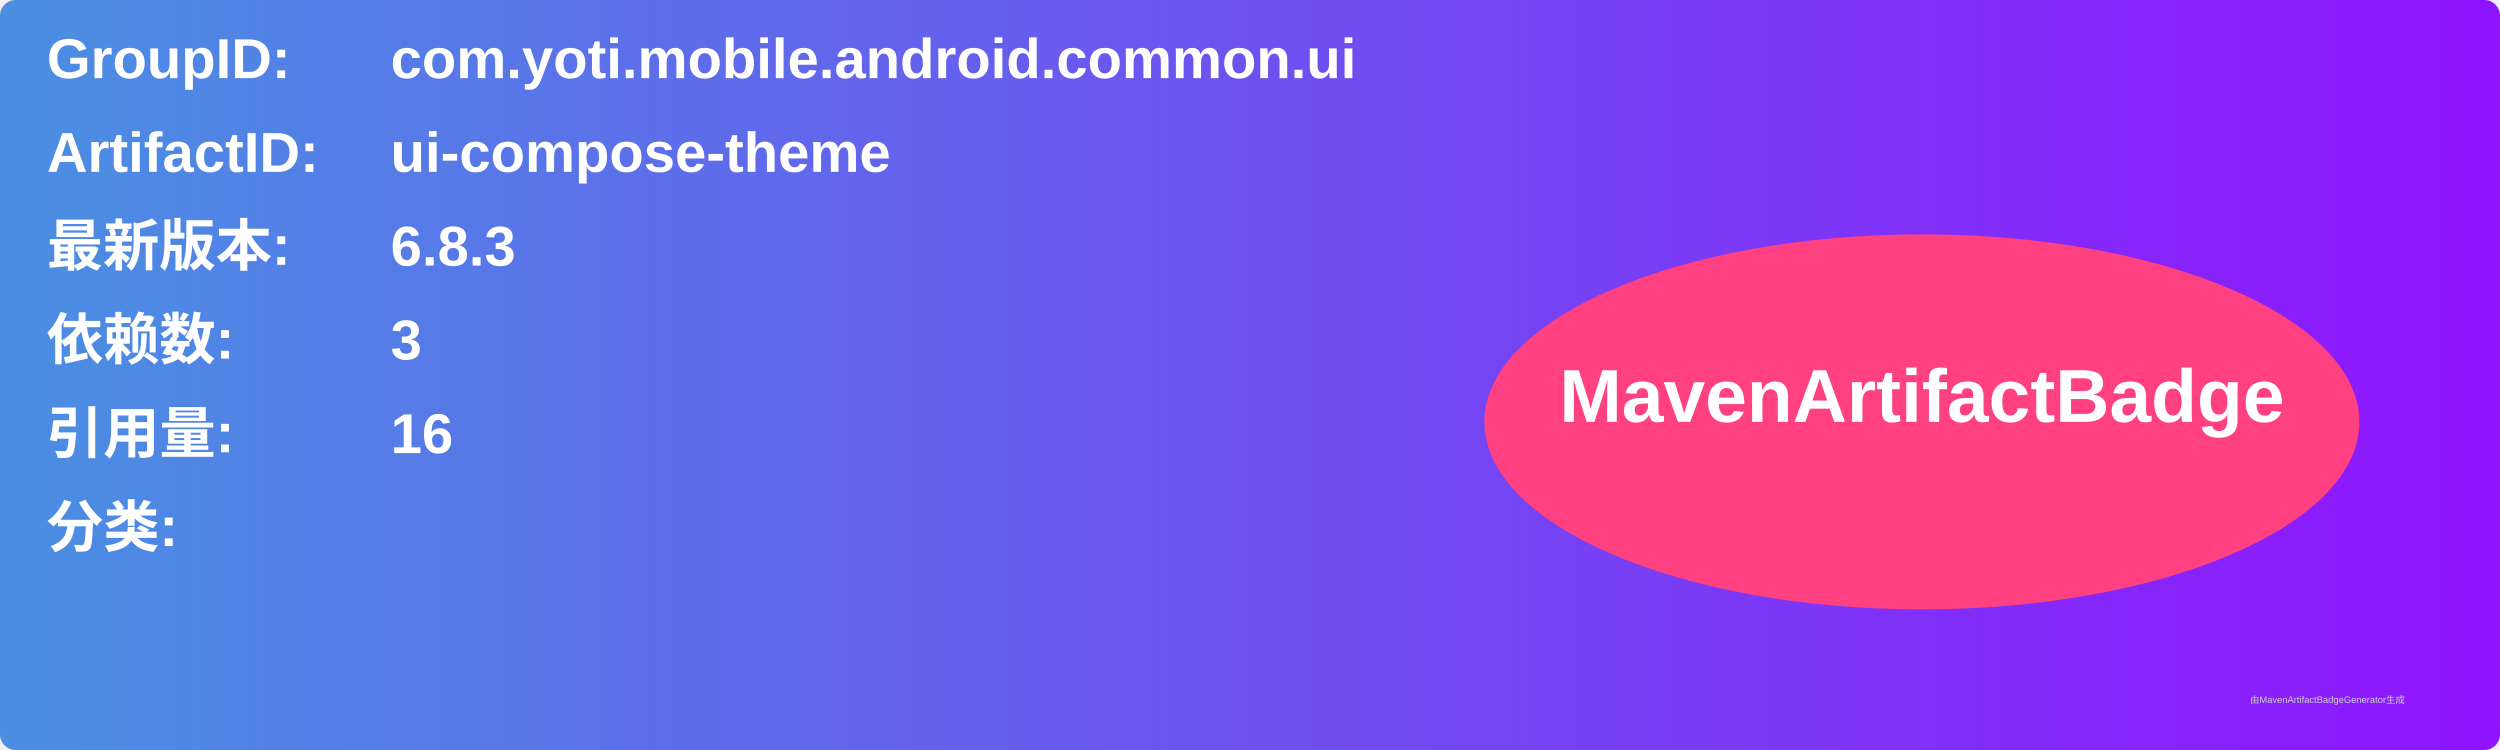
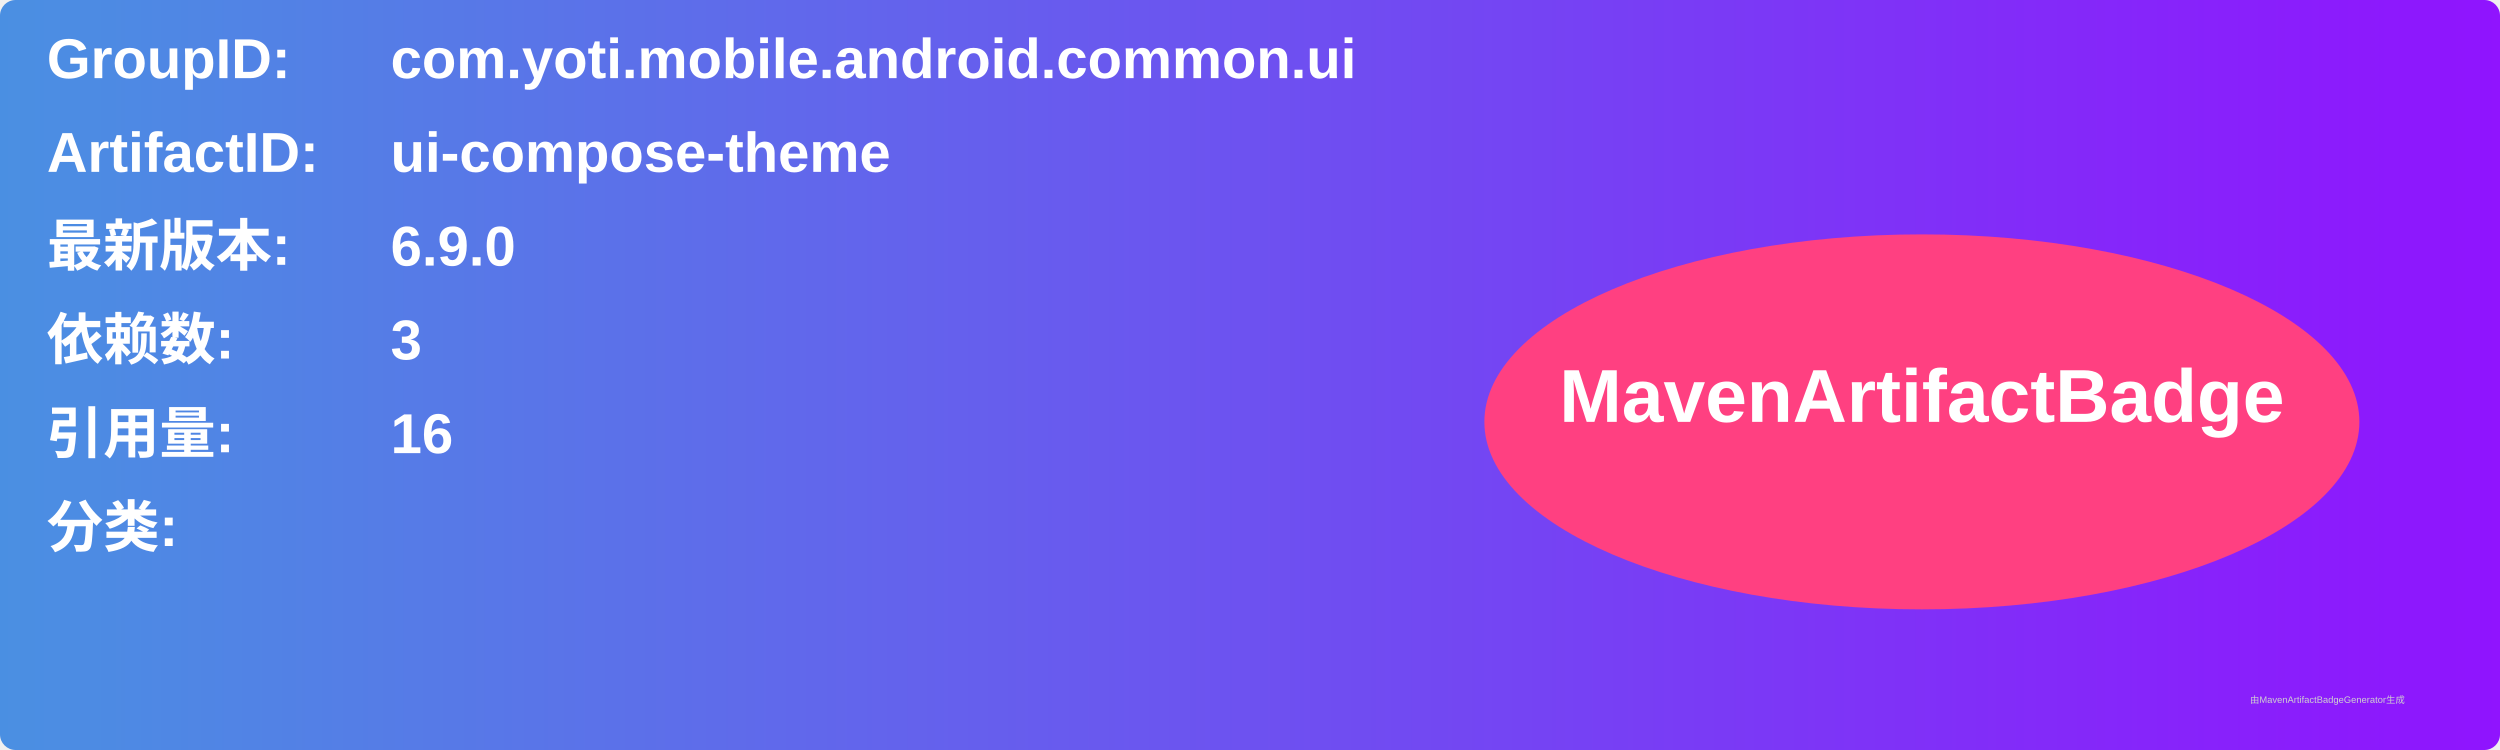
<svg xmlns="http://www.w3.org/2000/svg" width="800" height="240" viewBox="0 0 800 240">
  <linearGradient id="grad" x1="0%" y1="0%" x2="100%" y2="0%">
    <stop offset="0%" stop-color="#4a90e2" />
    <stop offset="100%" stop-color="#9013fe" />
  </linearGradient>
  <rect width="100%" height="100%" rx="5" ry="5" fill="url(#grad)" />
  <g transform="translate(15, 15)">
    <text x="0" y="10" font-family="Arial" font-size="18" fill="white" font-weight="bold" width="260">GroupID:</text>
    <text x="110" y="10" font-family="Arial" font-size="18" fill="white" font-weight="bold" width="460">com.yoti.mobile.android.common.ui</text>
    <text x="0" y="40" font-family="Arial" font-size="18" fill="white" font-weight="bold" width="260">ArtifactID:</text>
    <text x="110" y="40" font-family="Arial" font-size="18" fill="white" font-weight="bold" width="460">ui-compose-theme</text>
    <text x="0" y="70" font-family="Arial" font-size="18" fill="white" font-weight="bold">最新版本:</text>
    <text x="110" y="70" font-family="Arial" font-size="18" fill="white" font-weight="bold">
-       <tspan font-weight="bold">6.8.3</tspan>
+       <tspan font-weight="bold">6.9.0</tspan>
    </text>
    <text x="0" y="100" font-family="Arial" font-size="18" fill="white" font-weight="bold">依赖数: </text>
    <text x="110" y="100" font-family="Arial" font-size="18" fill="white">
      <tspan font-weight="bold">3</tspan>
    </text>
    <text x="0" y="130" font-family="Arial" font-size="18" fill="white" font-weight="bold">引用量: </text>
    <text x="110" y="130" font-family="Arial" font-size="18" fill="white">
      <tspan font-weight="bold">16</tspan>
    </text>
    <text x="0" y="160" font-family="Arial" font-size="18" fill="white" font-weight="bold">分类:</text>
    <text x="10" y="190" font-family="Arial" font-size="10" fill="white">
      <tspan font-weight="bold" />
    </text>
    <ellipse cx="600" cy="120" rx="140" ry="60" fill="#ff4081" />
    <text x="600" y="120" text-anchor="middle" font-family="Arial" font-size="24" fill="white" font-weight="bold">MavenArtifactBadge</text>
  </g>
  <text x="720" y="225" font-family="Arial" font-size="3" fill="#d0d0d0">由MavenArtifactBadgeGenerator生成</text>
</svg>
